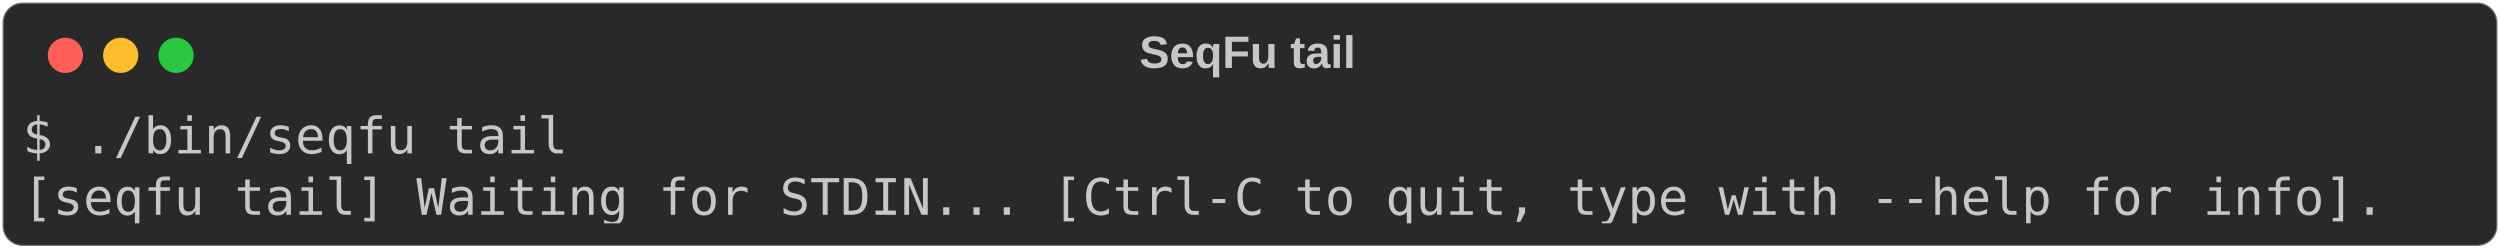
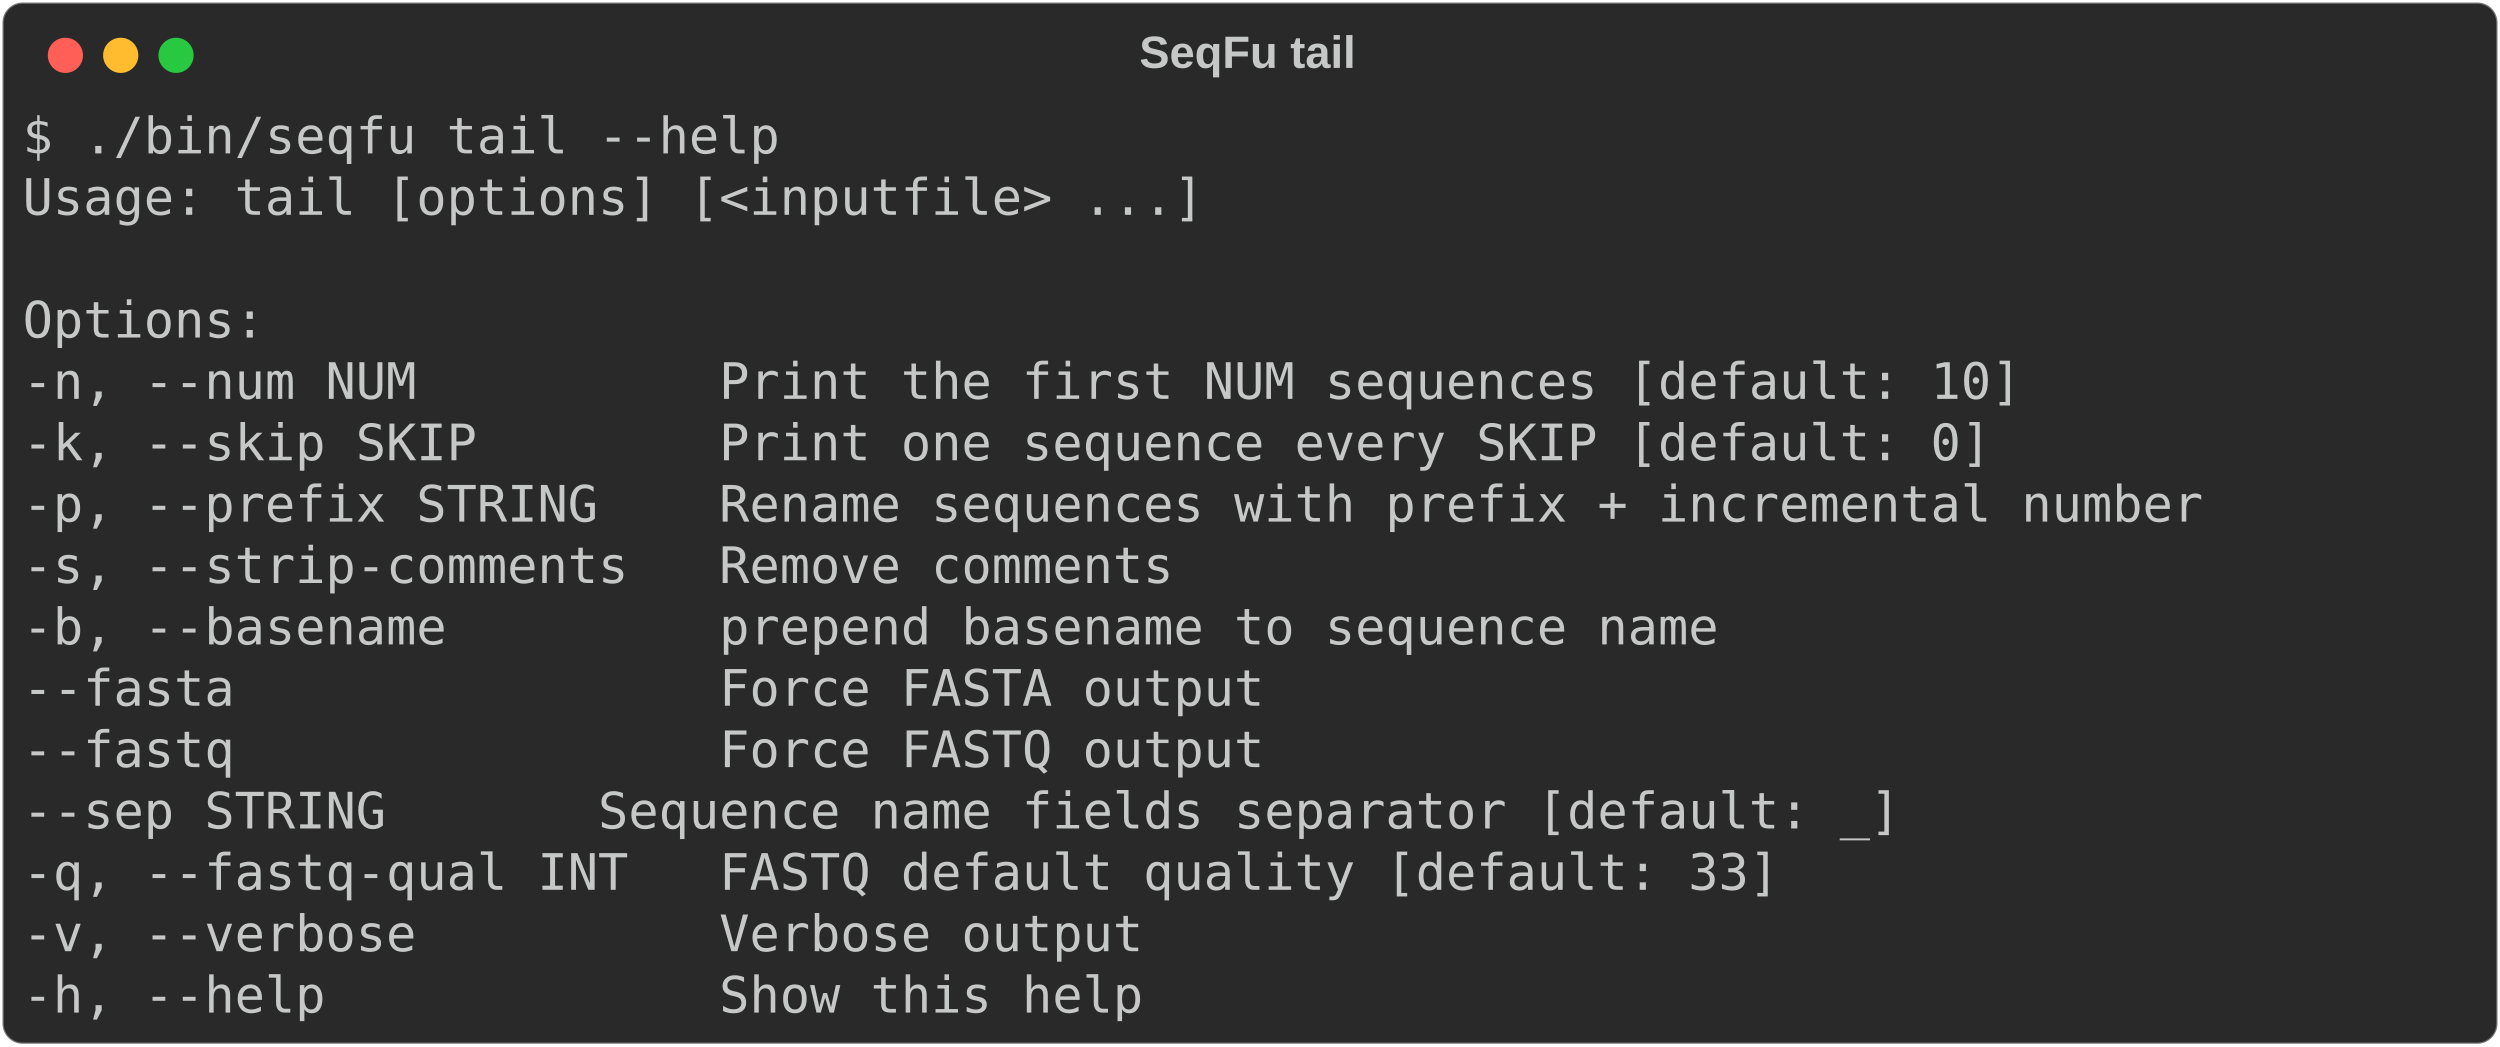
- <svg xmlns="http://www.w3.org/2000/svg" class="rich-terminal" viewBox="0 0 994 98.8">
+ <svg xmlns="http://www.w3.org/2000/svg" class="rich-terminal" viewBox="0 0 994 416.0">
  <style>

    @font-face {
        font-family: "Fira Code";
        src: local("FiraCode-Regular"),
                url("https://cdnjs.cloudflare.com/ajax/libs/firacode/6.2.0/woff2/FiraCode-Regular.woff2") format("woff2"),
                url("https://cdnjs.cloudflare.com/ajax/libs/firacode/6.2.0/woff/FiraCode-Regular.woff") format("woff");
        font-style: normal;
        font-weight: 400;
    }
    @font-face {
        font-family: "Fira Code";
        src: local("FiraCode-Bold"),
                url("https://cdnjs.cloudflare.com/ajax/libs/firacode/6.2.0/woff2/FiraCode-Bold.woff2") format("woff2"),
                url("https://cdnjs.cloudflare.com/ajax/libs/firacode/6.2.0/woff/FiraCode-Bold.woff") format("woff");
        font-style: bold;
        font-weight: 700;
    }

-     .terminal-2707694615-matrix {
+     .terminal-1620824590-matrix {
        font-family: Fira Code, monospace;
        font-size: 20px;
        line-height: 24.4px;
        font-variant-east-asian: full-width;
    }

-     .terminal-2707694615-title {
+     .terminal-1620824590-title {
        font-size: 18px;
        font-weight: bold;
        font-family: arial;
    }

-     .terminal-2707694615-r1 { fill: #c5c8c6 }
+     .terminal-1620824590-r1 { fill: #c5c8c6 }
    </style>
  <defs>
-     <clipPath id="terminal-2707694615-clip-terminal">
-       <rect x="0" y="0" width="975.0" height="47.8" />
+     <clipPath id="terminal-1620824590-clip-terminal">
+       <rect x="0" y="0" width="975.0" height="365.0" />
    </clipPath>
-     <clipPath id="terminal-2707694615-line-0">
+     <clipPath id="terminal-1620824590-line-0">
      <rect x="0" y="1.5" width="976" height="24.65" />
    </clipPath>
+     <clipPath id="terminal-1620824590-line-1">
+       <rect x="0" y="25.9" width="976" height="24.65" />
+     </clipPath>
+     <clipPath id="terminal-1620824590-line-2">
+       <rect x="0" y="50.3" width="976" height="24.65" />
+     </clipPath>
+     <clipPath id="terminal-1620824590-line-3">
+       <rect x="0" y="74.7" width="976" height="24.65" />
+     </clipPath>
+     <clipPath id="terminal-1620824590-line-4">
+       <rect x="0" y="99.1" width="976" height="24.65" />
+     </clipPath>
+     <clipPath id="terminal-1620824590-line-5">
+       <rect x="0" y="123.5" width="976" height="24.65" />
+     </clipPath>
+     <clipPath id="terminal-1620824590-line-6">
+       <rect x="0" y="147.9" width="976" height="24.65" />
+     </clipPath>
+     <clipPath id="terminal-1620824590-line-7">
+       <rect x="0" y="172.3" width="976" height="24.65" />
+     </clipPath>
+     <clipPath id="terminal-1620824590-line-8">
+       <rect x="0" y="196.7" width="976" height="24.65" />
+     </clipPath>
+     <clipPath id="terminal-1620824590-line-9">
+       <rect x="0" y="221.1" width="976" height="24.65" />
+     </clipPath>
+     <clipPath id="terminal-1620824590-line-10">
+       <rect x="0" y="245.5" width="976" height="24.65" />
+     </clipPath>
+     <clipPath id="terminal-1620824590-line-11">
+       <rect x="0" y="269.9" width="976" height="24.65" />
+     </clipPath>
+     <clipPath id="terminal-1620824590-line-12">
+       <rect x="0" y="294.3" width="976" height="24.65" />
+     </clipPath>
+     <clipPath id="terminal-1620824590-line-13">
+       <rect x="0" y="318.7" width="976" height="24.65" />
+     </clipPath>
  </defs>
-   <rect fill="#292929" stroke="rgba(255,255,255,0.35)" stroke-width="1" x="1" y="1" width="992" height="96.8" rx="8" />
-   <text class="terminal-2707694615-title" fill="#c5c8c6" text-anchor="middle" x="496" y="27">SeqFu tail</text>
+   <rect fill="#292929" stroke="rgba(255,255,255,0.35)" stroke-width="1" x="1" y="1" width="992" height="414" rx="8" />
+   <text class="terminal-1620824590-title" fill="#c5c8c6" text-anchor="middle" x="496" y="27">SeqFu tail</text>
  <g transform="translate(26,22)">
    <circle cx="0" cy="0" r="7" fill="#ff5f57" />
    <circle cx="22" cy="0" r="7" fill="#febc2e" />
    <circle cx="44" cy="0" r="7" fill="#28c840" />
  </g>
-   <g transform="translate(9, 41)" clip-path="url(#terminal-2707694615-clip-terminal)">
-     <g class="terminal-2707694615-matrix">
-       <text class="terminal-2707694615-r1" x="0" y="20" textLength="219.6" clip-path="url(#terminal-2707694615-line-0)">$ ./bin/seqfu tail</text>
-       <text class="terminal-2707694615-r1" x="976" y="20" textLength="12.2" clip-path="url(#terminal-2707694615-line-0)">
+   <g transform="translate(9, 41)" clip-path="url(#terminal-1620824590-clip-terminal)">
+     <g class="terminal-1620824590-matrix">
+       <text class="terminal-1620824590-r1" x="0" y="20" textLength="305" clip-path="url(#terminal-1620824590-line-0)">$ ./bin/seqfu tail --help</text>
+       <text class="terminal-1620824590-r1" x="976" y="20" textLength="12.2" clip-path="url(#terminal-1620824590-line-0)">
</text>
-       <text class="terminal-2707694615-r1" x="0" y="44.4" textLength="951.6" clip-path="url(#terminal-2707694615-line-1)">[seqfu tail] Waiting for STDIN... [Ctrl-C to quit, type with --help for info].</text>
-       <text class="terminal-2707694615-r1" x="976" y="44.4" textLength="12.2" clip-path="url(#terminal-2707694615-line-1)">
+       <text class="terminal-1620824590-r1" x="0" y="44.4" textLength="475.8" clip-path="url(#terminal-1620824590-line-1)">Usage: tail [options] [&lt;inputfile&gt; ...]</text>
+       <text class="terminal-1620824590-r1" x="976" y="44.4" textLength="12.2" clip-path="url(#terminal-1620824590-line-1)">
+ </text>
+       <text class="terminal-1620824590-r1" x="976" y="68.8" textLength="12.2" clip-path="url(#terminal-1620824590-line-2)">
+ </text>
+       <text class="terminal-1620824590-r1" x="0" y="93.2" textLength="97.6" clip-path="url(#terminal-1620824590-line-3)">Options:</text>
+       <text class="terminal-1620824590-r1" x="976" y="93.2" textLength="12.2" clip-path="url(#terminal-1620824590-line-3)">
+ </text>
+       <text class="terminal-1620824590-r1" x="0" y="117.6" textLength="829.6" clip-path="url(#terminal-1620824590-line-4)">  -n, --num NUM          Print the first NUM sequences [default: 10]</text>
+       <text class="terminal-1620824590-r1" x="976" y="117.6" textLength="12.2" clip-path="url(#terminal-1620824590-line-4)">
+ </text>
+       <text class="terminal-1620824590-r1" x="0" y="142" textLength="817.4" clip-path="url(#terminal-1620824590-line-5)">  -k, --skip SKIP        Print one sequence every SKIP [default: 0]</text>
+       <text class="terminal-1620824590-r1" x="976" y="142" textLength="12.2" clip-path="url(#terminal-1620824590-line-5)">
+ </text>
+       <text class="terminal-1620824590-r1" x="0" y="166.4" textLength="902.8" clip-path="url(#terminal-1620824590-line-6)">  -p, --prefix STRING    Rename sequences with prefix + incremental number</text>
+       <text class="terminal-1620824590-r1" x="976" y="166.4" textLength="12.2" clip-path="url(#terminal-1620824590-line-6)">
+ </text>
+       <text class="terminal-1620824590-r1" x="0" y="190.8" textLength="488" clip-path="url(#terminal-1620824590-line-7)">  -s, --strip-comments   Remove comments</text>
+       <text class="terminal-1620824590-r1" x="976" y="190.8" textLength="12.2" clip-path="url(#terminal-1620824590-line-7)">
+ </text>
+       <text class="terminal-1620824590-r1" x="0" y="215.2" textLength="707.6" clip-path="url(#terminal-1620824590-line-8)">  -b, --basename         prepend basename to sequence name</text>
+       <text class="terminal-1620824590-r1" x="976" y="215.2" textLength="12.2" clip-path="url(#terminal-1620824590-line-8)">
+ </text>
+       <text class="terminal-1620824590-r1" x="0" y="239.6" textLength="524.6" clip-path="url(#terminal-1620824590-line-9)">  --fasta                Force FASTA output</text>
+       <text class="terminal-1620824590-r1" x="976" y="239.6" textLength="12.2" clip-path="url(#terminal-1620824590-line-9)">
+ </text>
+       <text class="terminal-1620824590-r1" x="0" y="264" textLength="524.6" clip-path="url(#terminal-1620824590-line-10)">  --fastq                Force FASTQ output</text>
+       <text class="terminal-1620824590-r1" x="976" y="264" textLength="12.2" clip-path="url(#terminal-1620824590-line-10)">
+ </text>
+       <text class="terminal-1620824590-r1" x="0" y="288.4" textLength="780.8" clip-path="url(#terminal-1620824590-line-11)">  --sep STRING       Sequence name fields separator [default: _]</text>
+       <text class="terminal-1620824590-r1" x="976" y="288.4" textLength="12.2" clip-path="url(#terminal-1620824590-line-11)">
+ </text>
+       <text class="terminal-1620824590-r1" x="0" y="312.8" textLength="732" clip-path="url(#terminal-1620824590-line-12)">  -q, --fastq-qual INT   FASTQ default quality [default: 33]</text>
+       <text class="terminal-1620824590-r1" x="976" y="312.8" textLength="12.2" clip-path="url(#terminal-1620824590-line-12)">
+ </text>
+       <text class="terminal-1620824590-r1" x="0" y="337.2" textLength="475.8" clip-path="url(#terminal-1620824590-line-13)">  -v, --verbose          Verbose output</text>
+       <text class="terminal-1620824590-r1" x="976" y="337.2" textLength="12.2" clip-path="url(#terminal-1620824590-line-13)">
+ </text>
+       <text class="terminal-1620824590-r1" x="0" y="361.6" textLength="475.8" clip-path="url(#terminal-1620824590-line-14)">  -h, --help             Show this help</text>
+       <text class="terminal-1620824590-r1" x="976" y="361.6" textLength="12.2" clip-path="url(#terminal-1620824590-line-14)">
</text>
    </g>
  </g>
</svg>
